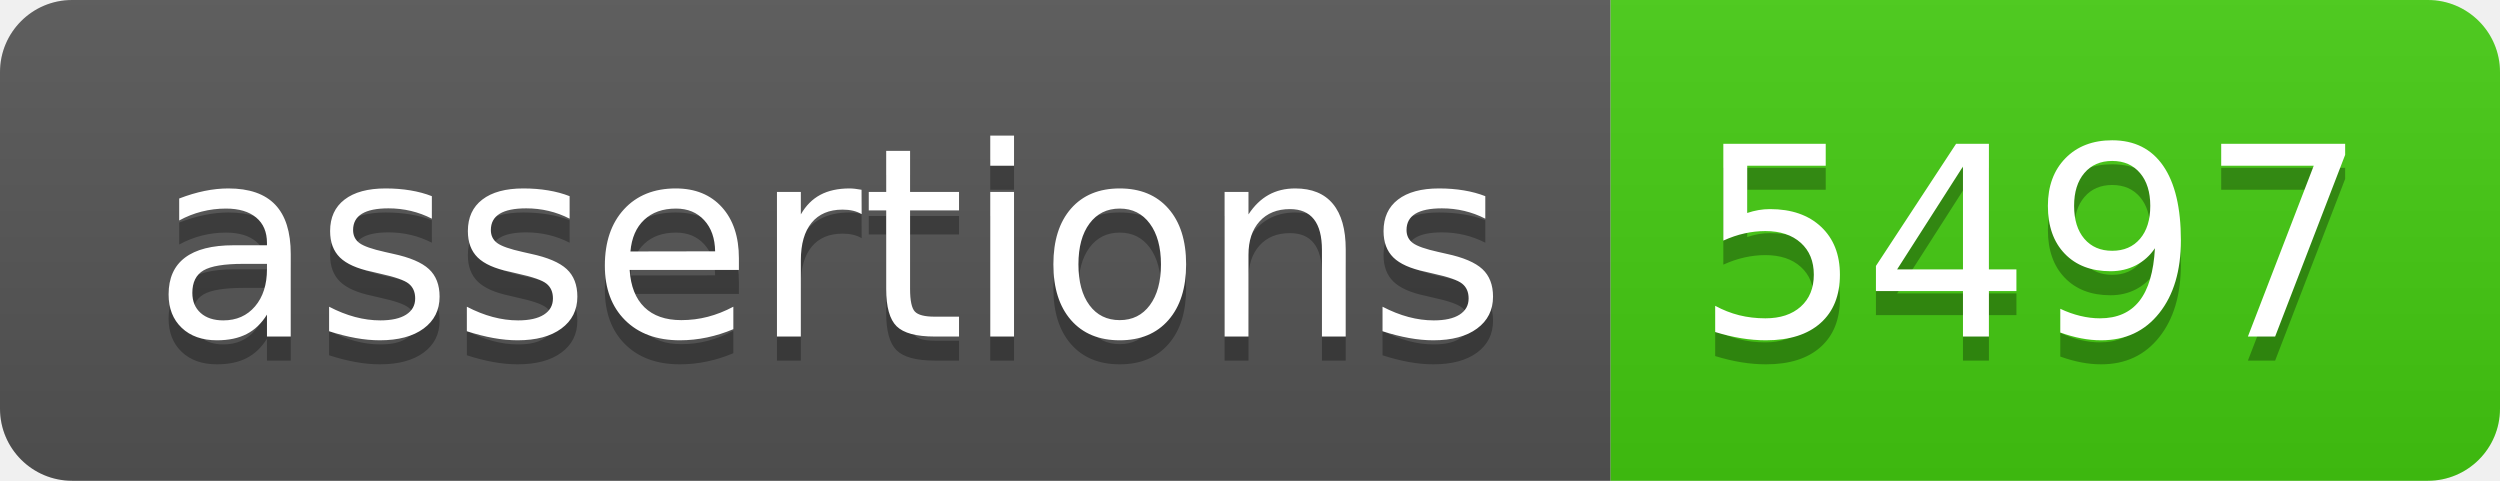
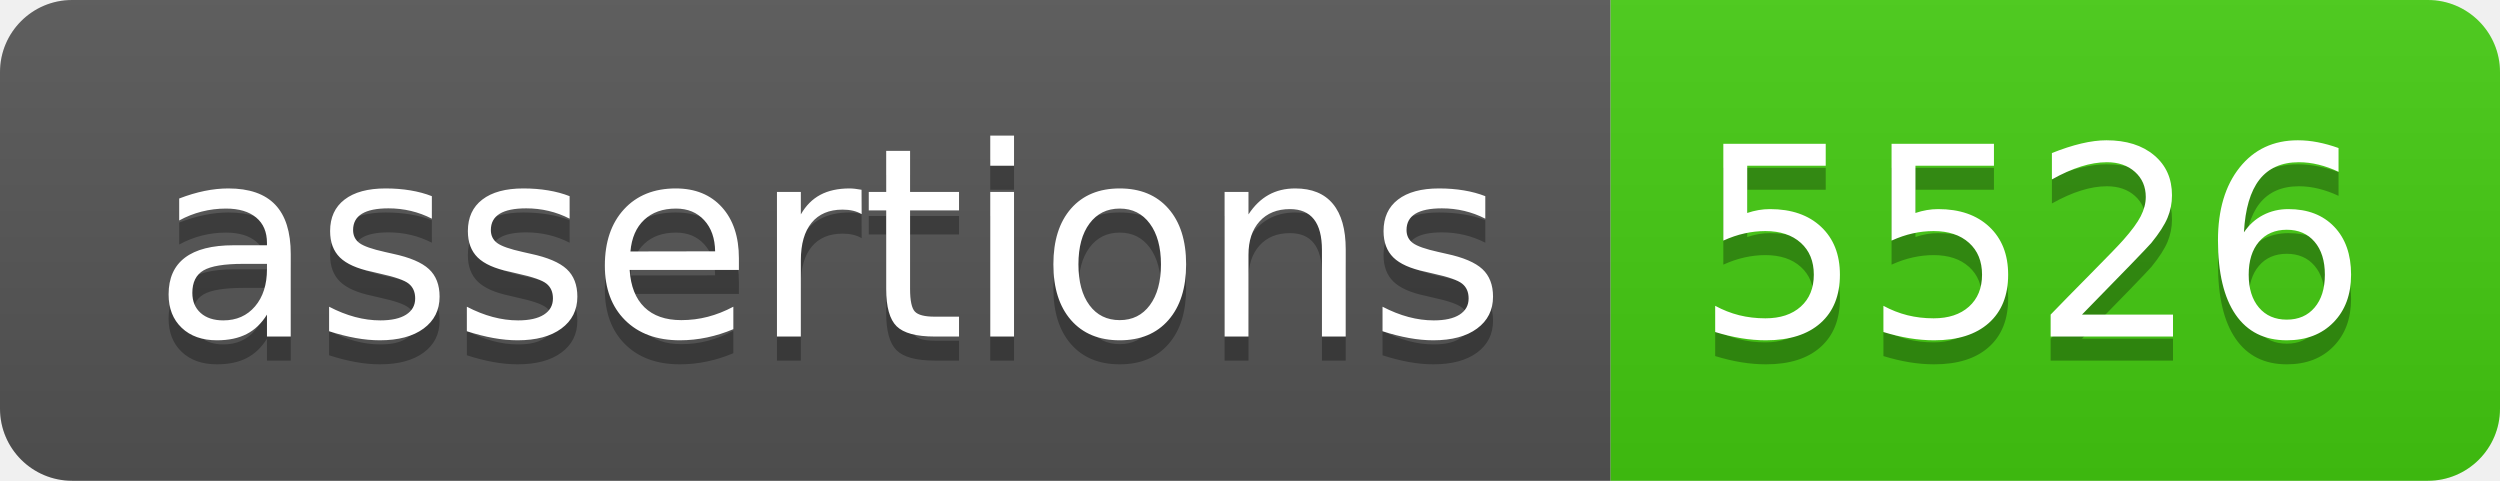
- <svg xmlns="http://www.w3.org/2000/svg" width="104" height="20" role="img" aria-label="assertions: 5497">
+ <svg xmlns="http://www.w3.org/2000/svg" width="104" height="20" role="img" aria-label="assertions: 5526">
  <linearGradient id="s" x2="0" y2="100%">
    <stop offset="0" stop-color="#bbb" stop-opacity=".1" />
    <stop offset="1" stop-opacity=".1" />
  </linearGradient>
  <clipPath id="r">
    <rect width="104" height="20" rx="3" fill="#fff" />
  </clipPath>
  <g clip-path="url(#r)">
    <rect width="67" height="20" fill="#555" />
    <rect x="67" width="37" height="20" fill="#4c1" />
    <rect width="104" height="20" fill="url(#s)" />
  </g>
  <g fill="#fff" text-anchor="middle" font-family="Verdana,Geneva,DejaVu Sans,sans-serif" text-rendering="geometricPrecision" font-size="110">
    <text aria-hidden="true" x="345" y="150" fill="#010101" fill-opacity=".3" transform="scale(.1)" textLength="570">assertions</text>
    <text x="345" y="140" transform="scale(.1)" fill="#fff" textLength="570">assertions</text>
-     <text aria-hidden="true" x="845" y="150" fill="#010101" fill-opacity=".3" transform="scale(.1)" textLength="270">5497</text>
-     <text x="845" y="140" transform="scale(.1)" fill="#fff" textLength="270">5497</text>
+     <text aria-hidden="true" x="845" y="150" fill="#010101" fill-opacity=".3" transform="scale(.1)" textLength="270">5526</text>
+     <text x="845" y="140" transform="scale(.1)" fill="#fff" textLength="270">5526</text>
  </g>
</svg>
